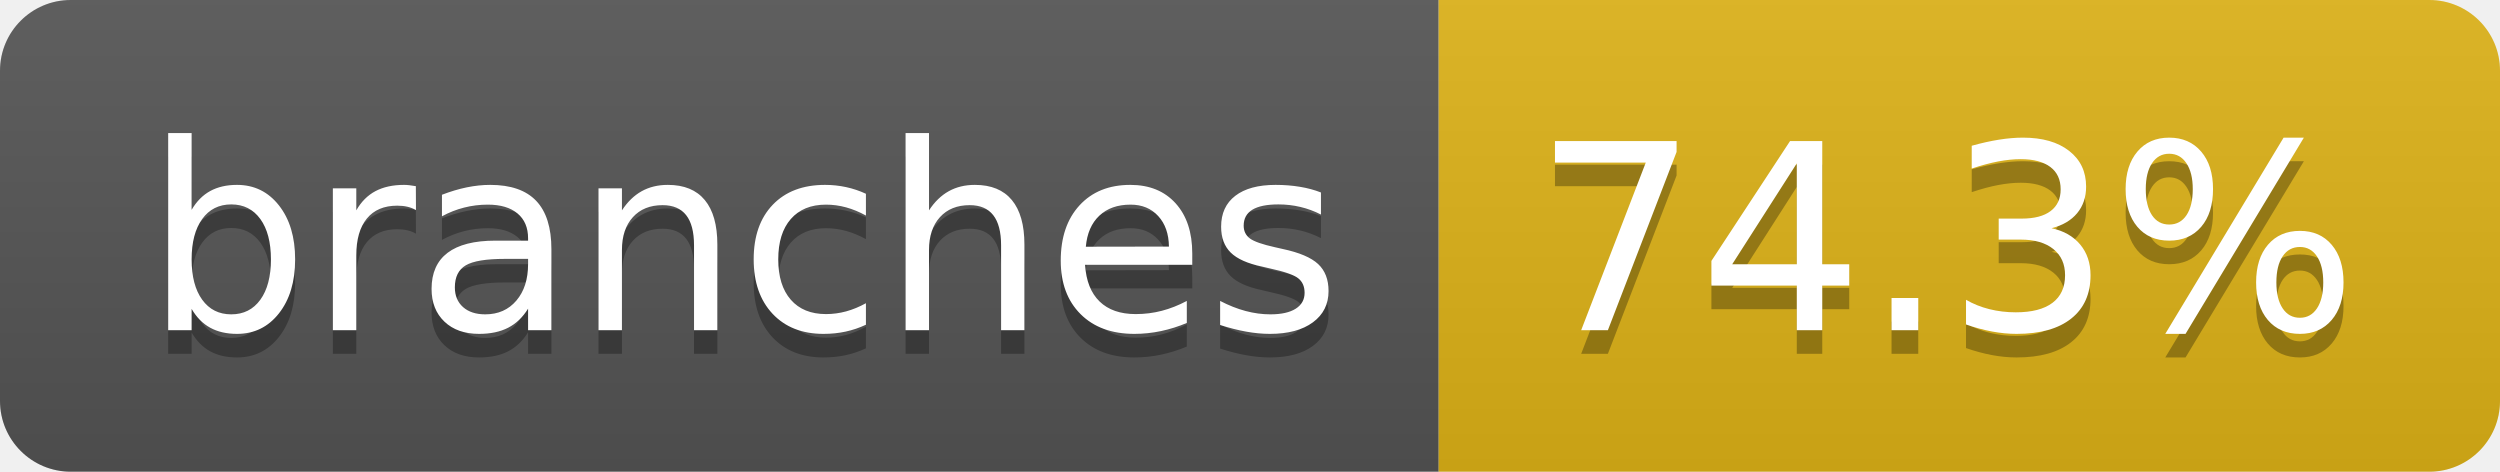
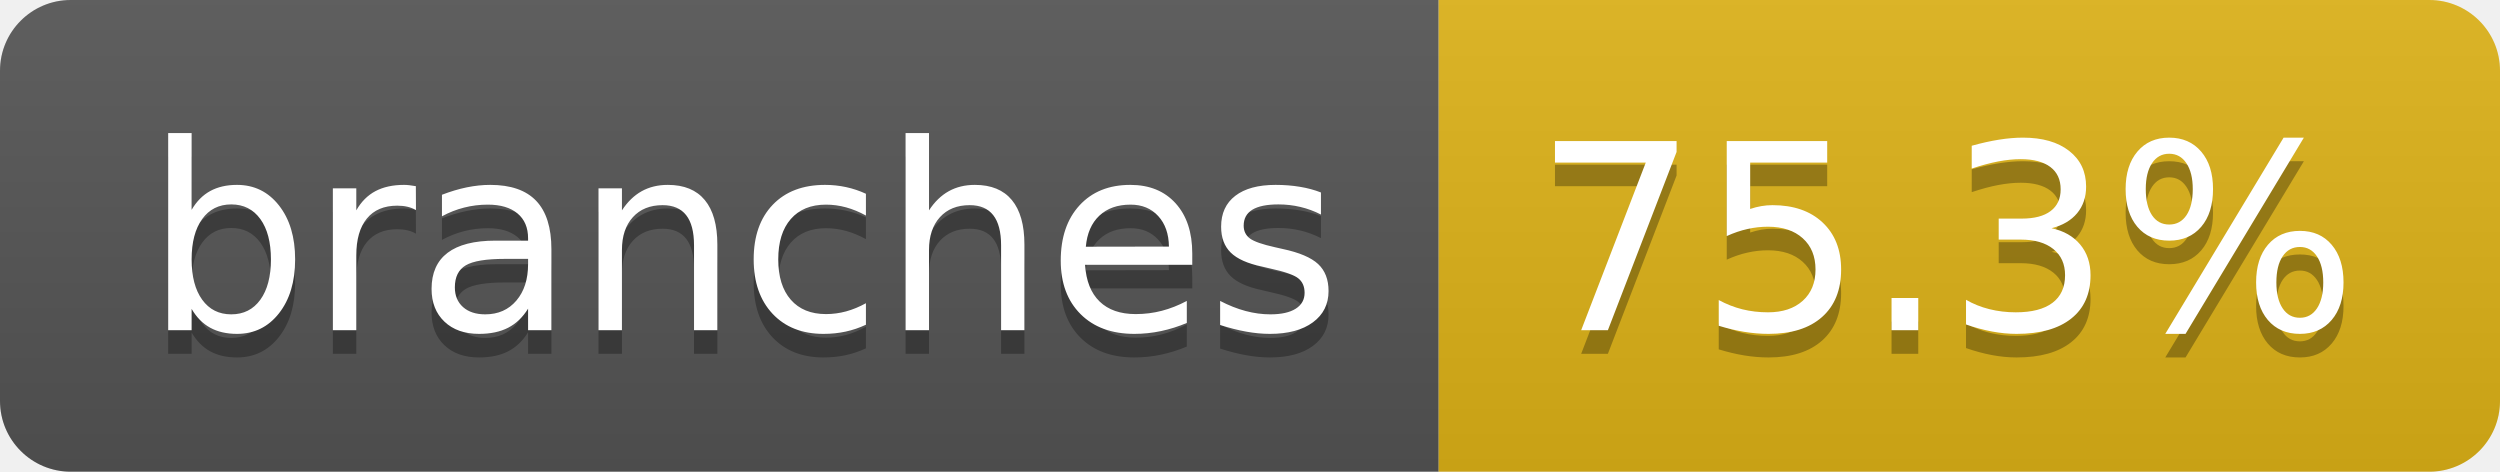
- <svg xmlns="http://www.w3.org/2000/svg" width="106" height="20" role="img" aria-label="branches: 74.3%">
+ <svg xmlns="http://www.w3.org/2000/svg" width="106" height="20" role="img" aria-label="branches: 75.3%">
  <linearGradient id="s" x2="0" y2="100%">
    <stop offset="0" stop-color="#bbb" stop-opacity=".1" />
    <stop offset="1" stop-opacity=".1" />
  </linearGradient>
  <clipPath id="r">
    <rect width="106" height="20" rx="3" fill="#fff" />
  </clipPath>
  <g clip-path="url(#r)">
    <rect width="61" height="20" fill="#555" />
    <rect x="61" width="45" height="20" fill="#dfb317" />
    <rect width="106" height="20" fill="url(#s)" />
  </g>
  <g fill="#fff" text-anchor="middle" font-family="Verdana,Geneva,DejaVu Sans,sans-serif" text-rendering="geometricPrecision" font-size="110">
    <text aria-hidden="true" x="315" y="150" fill="#010101" fill-opacity=".3" transform="scale(.1)" textLength="507">branches</text>
    <text x="315" y="140" transform="scale(.1)" fill="#fff" textLength="507">branches</text>
-     <text aria-hidden="true" x="825" y="150" fill="#010101" fill-opacity=".3" transform="scale(.1)" textLength="350">74.3%</text>
-     <text x="825" y="140" transform="scale(.1)" fill="#fff" textLength="350">74.3%</text>
+     <text aria-hidden="true" x="825" y="150" fill="#010101" fill-opacity=".3" transform="scale(.1)" textLength="350">75.3%</text>
+     <text x="825" y="140" transform="scale(.1)" fill="#fff" textLength="350">75.3%</text>
  </g>
</svg>
